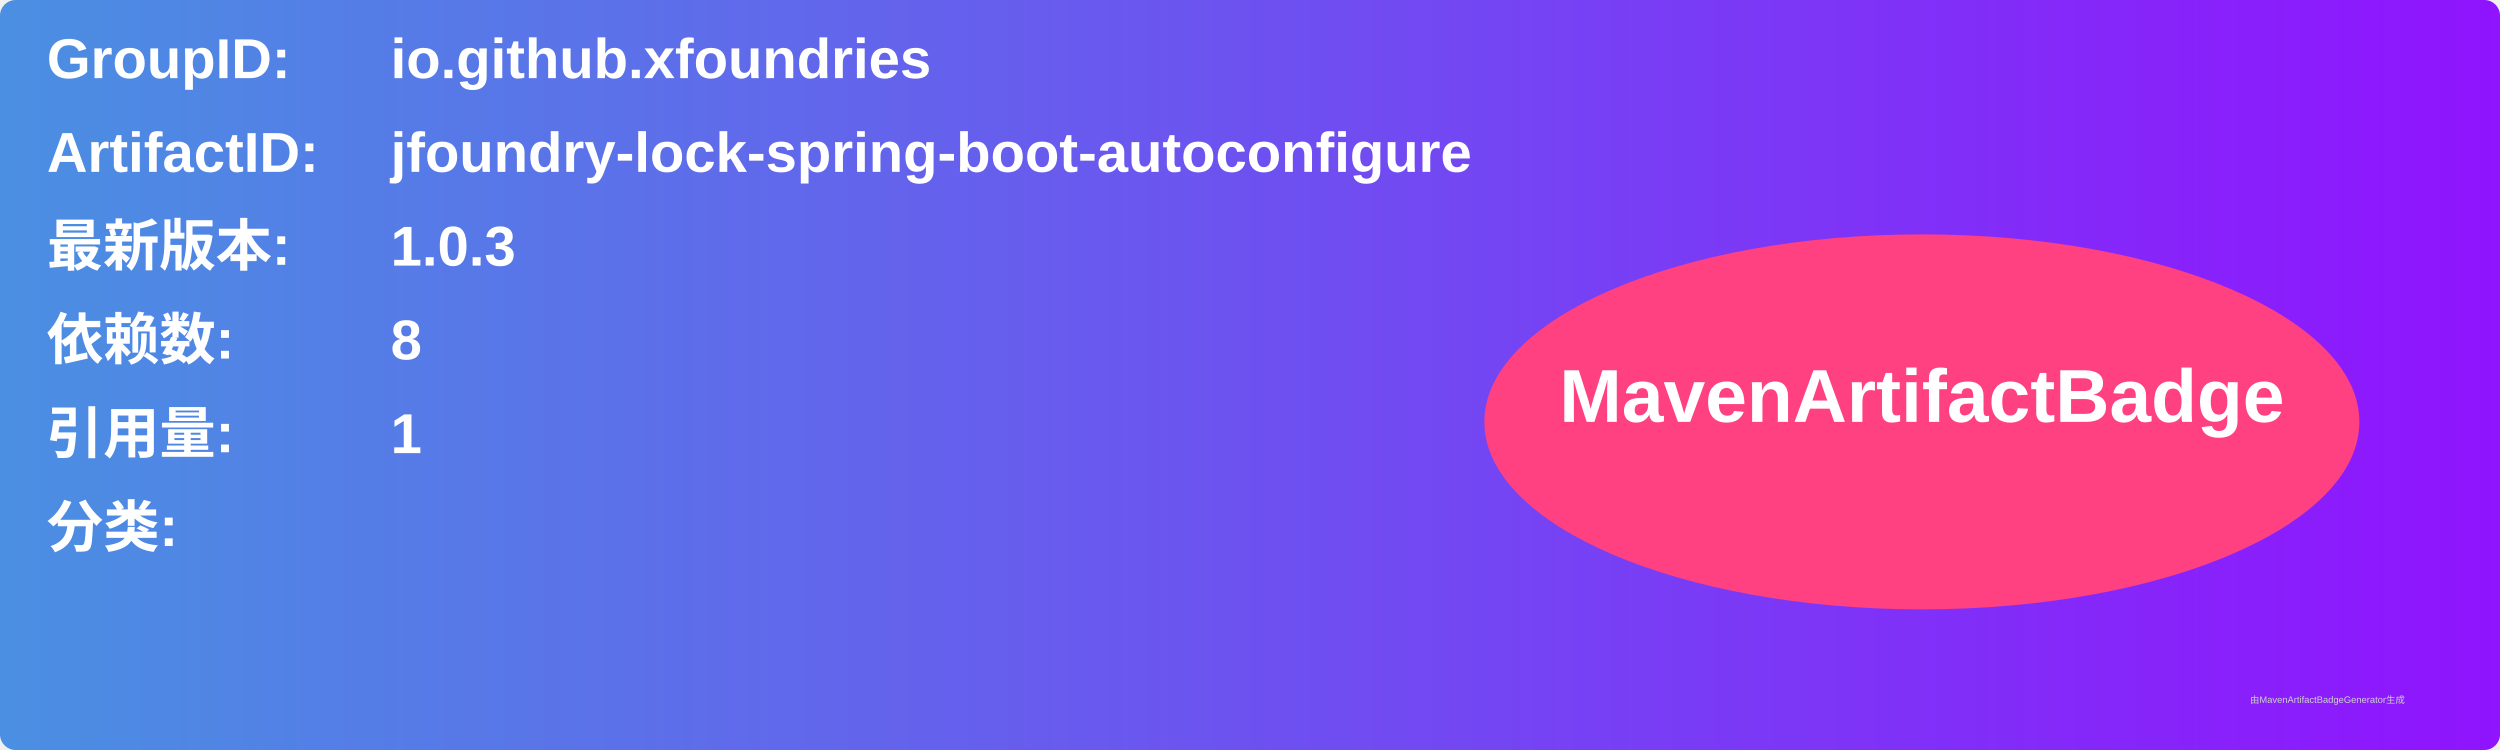
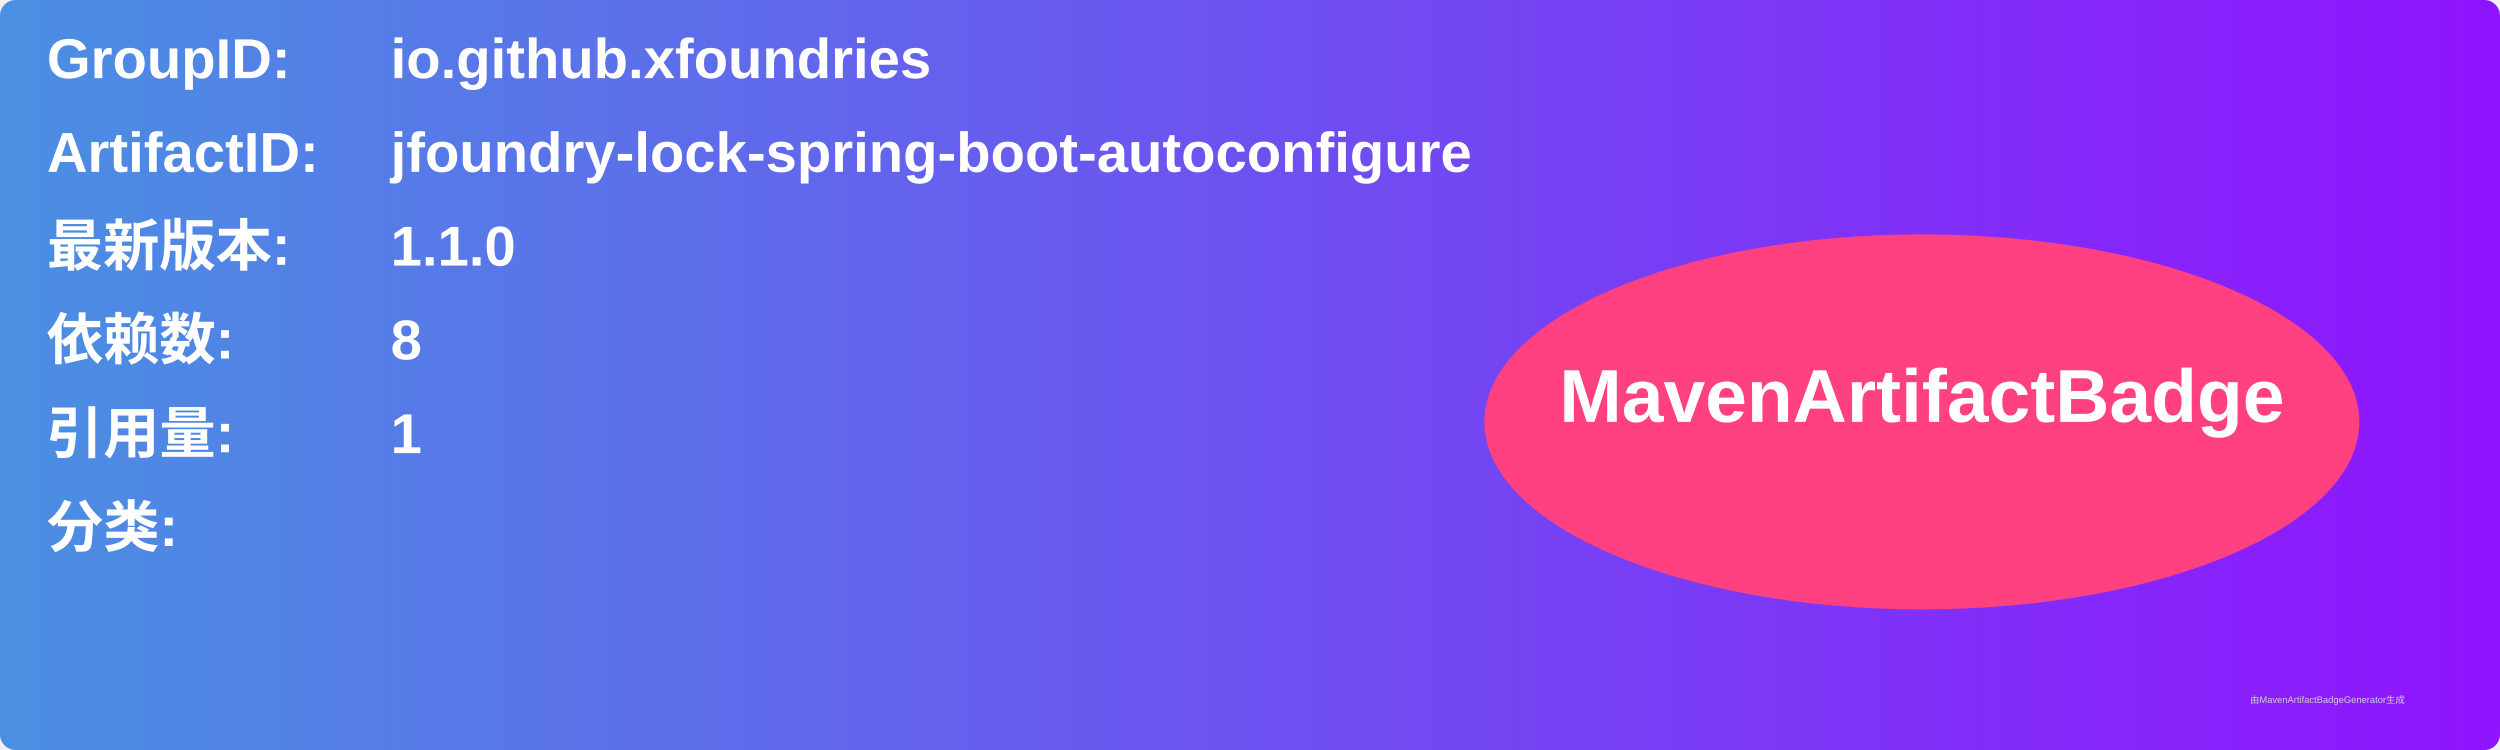
<svg xmlns="http://www.w3.org/2000/svg" width="800" height="240" viewBox="0 0 800 240">
  <linearGradient id="grad" x1="0%" y1="0%" x2="100%" y2="0%">
    <stop offset="0%" stop-color="#4a90e2" />
    <stop offset="100%" stop-color="#9013fe" />
  </linearGradient>
  <rect width="100%" height="100%" rx="5" ry="5" fill="url(#grad)" />
  <g transform="translate(15, 15)">
    <text x="0" y="10" font-family="Arial" font-size="18" fill="white" font-weight="bold" width="260">GroupID:</text>
    <text x="110" y="10" font-family="Arial" font-size="18" fill="white" font-weight="bold" width="460">io.github.xfoundries</text>
    <text x="0" y="40" font-family="Arial" font-size="18" fill="white" font-weight="bold" width="260">ArtifactID:</text>
    <text x="110" y="40" font-family="Arial" font-size="18" fill="white" font-weight="bold" width="460">jfoundry-lock-spring-boot-autoconfigure</text>
    <text x="0" y="70" font-family="Arial" font-size="18" fill="white" font-weight="bold">最新版本:</text>
    <text x="110" y="70" font-family="Arial" font-size="18" fill="white" font-weight="bold">
-       <tspan font-weight="bold">1.0.3</tspan>
+       <tspan font-weight="bold">1.1.0</tspan>
    </text>
    <text x="0" y="100" font-family="Arial" font-size="18" fill="white" font-weight="bold">依赖数: </text>
    <text x="110" y="100" font-family="Arial" font-size="18" fill="white">
      <tspan font-weight="bold">8</tspan>
    </text>
    <text x="0" y="130" font-family="Arial" font-size="18" fill="white" font-weight="bold">引用量: </text>
    <text x="110" y="130" font-family="Arial" font-size="18" fill="white">
      <tspan font-weight="bold">1</tspan>
    </text>
    <text x="0" y="160" font-family="Arial" font-size="18" fill="white" font-weight="bold">分类:</text>
    <text x="10" y="190" font-family="Arial" font-size="10" fill="white">
      <tspan font-weight="bold" />
    </text>
    <ellipse cx="600" cy="120" rx="140" ry="60" fill="#ff4081" />
    <text x="600" y="120" text-anchor="middle" font-family="Arial" font-size="24" fill="white" font-weight="bold">MavenArtifactBadge</text>
  </g>
  <text x="720" y="225" font-family="Arial" font-size="3" fill="#d0d0d0">由MavenArtifactBadgeGenerator生成</text>
</svg>
